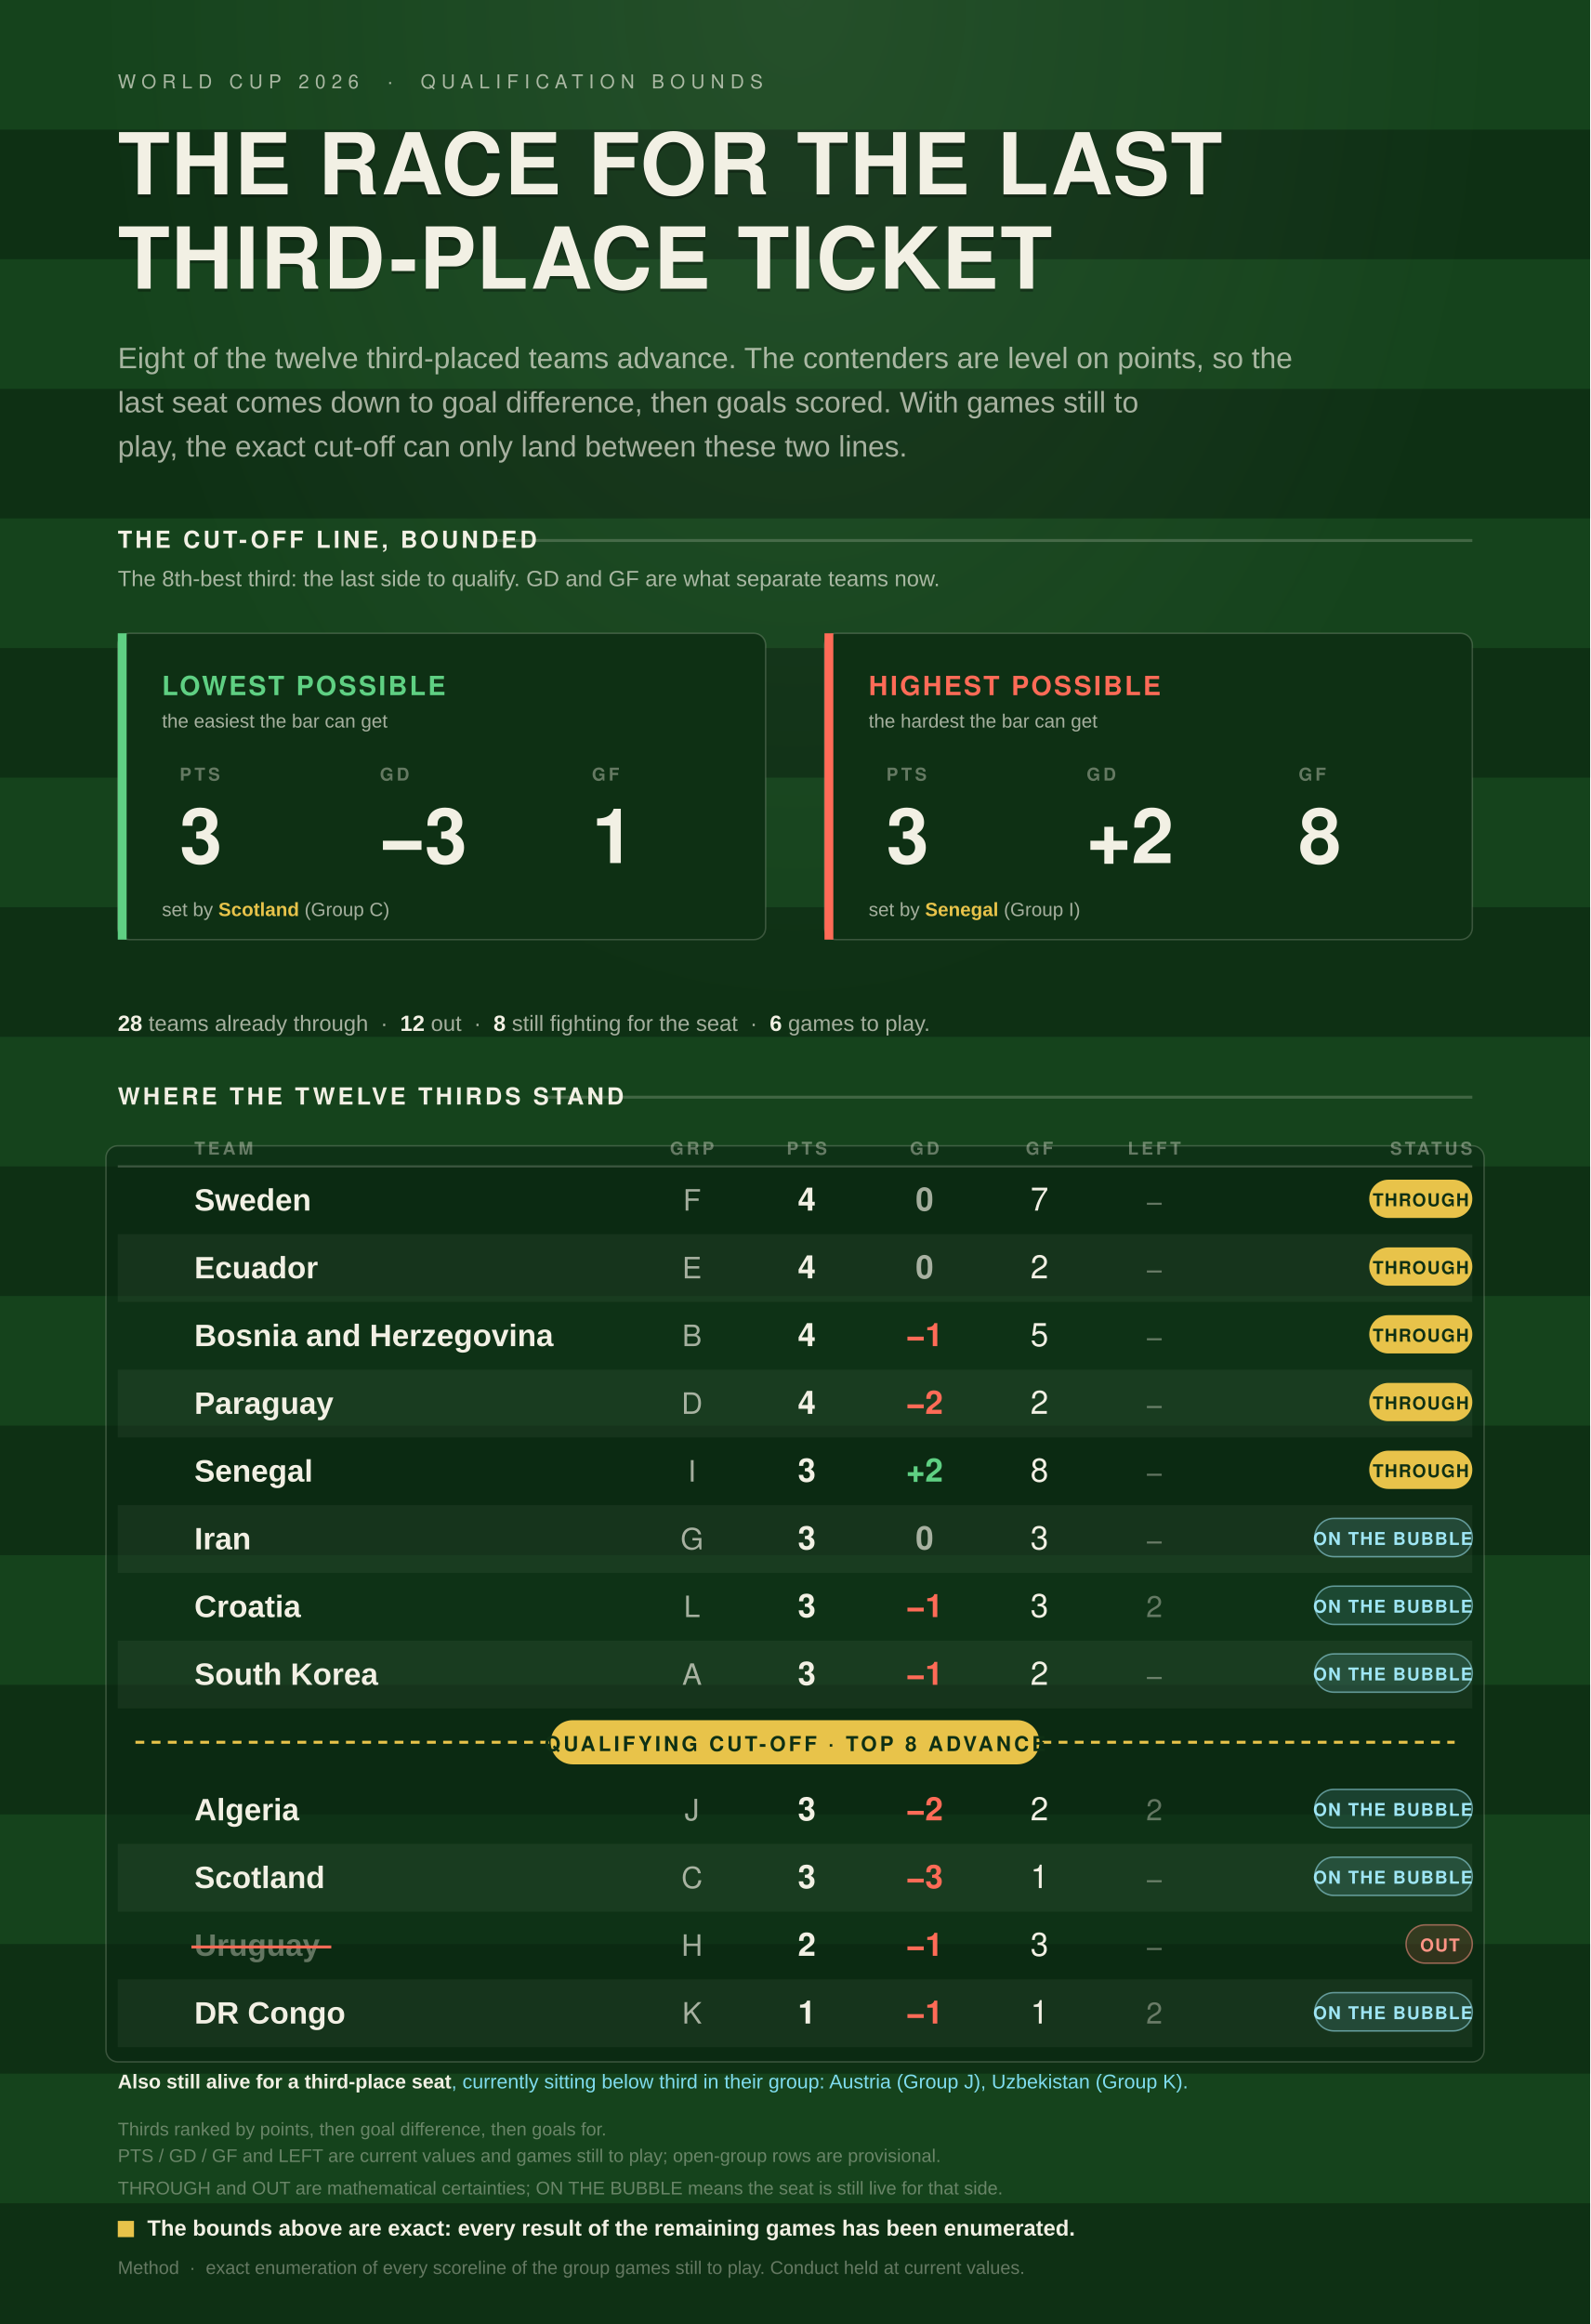
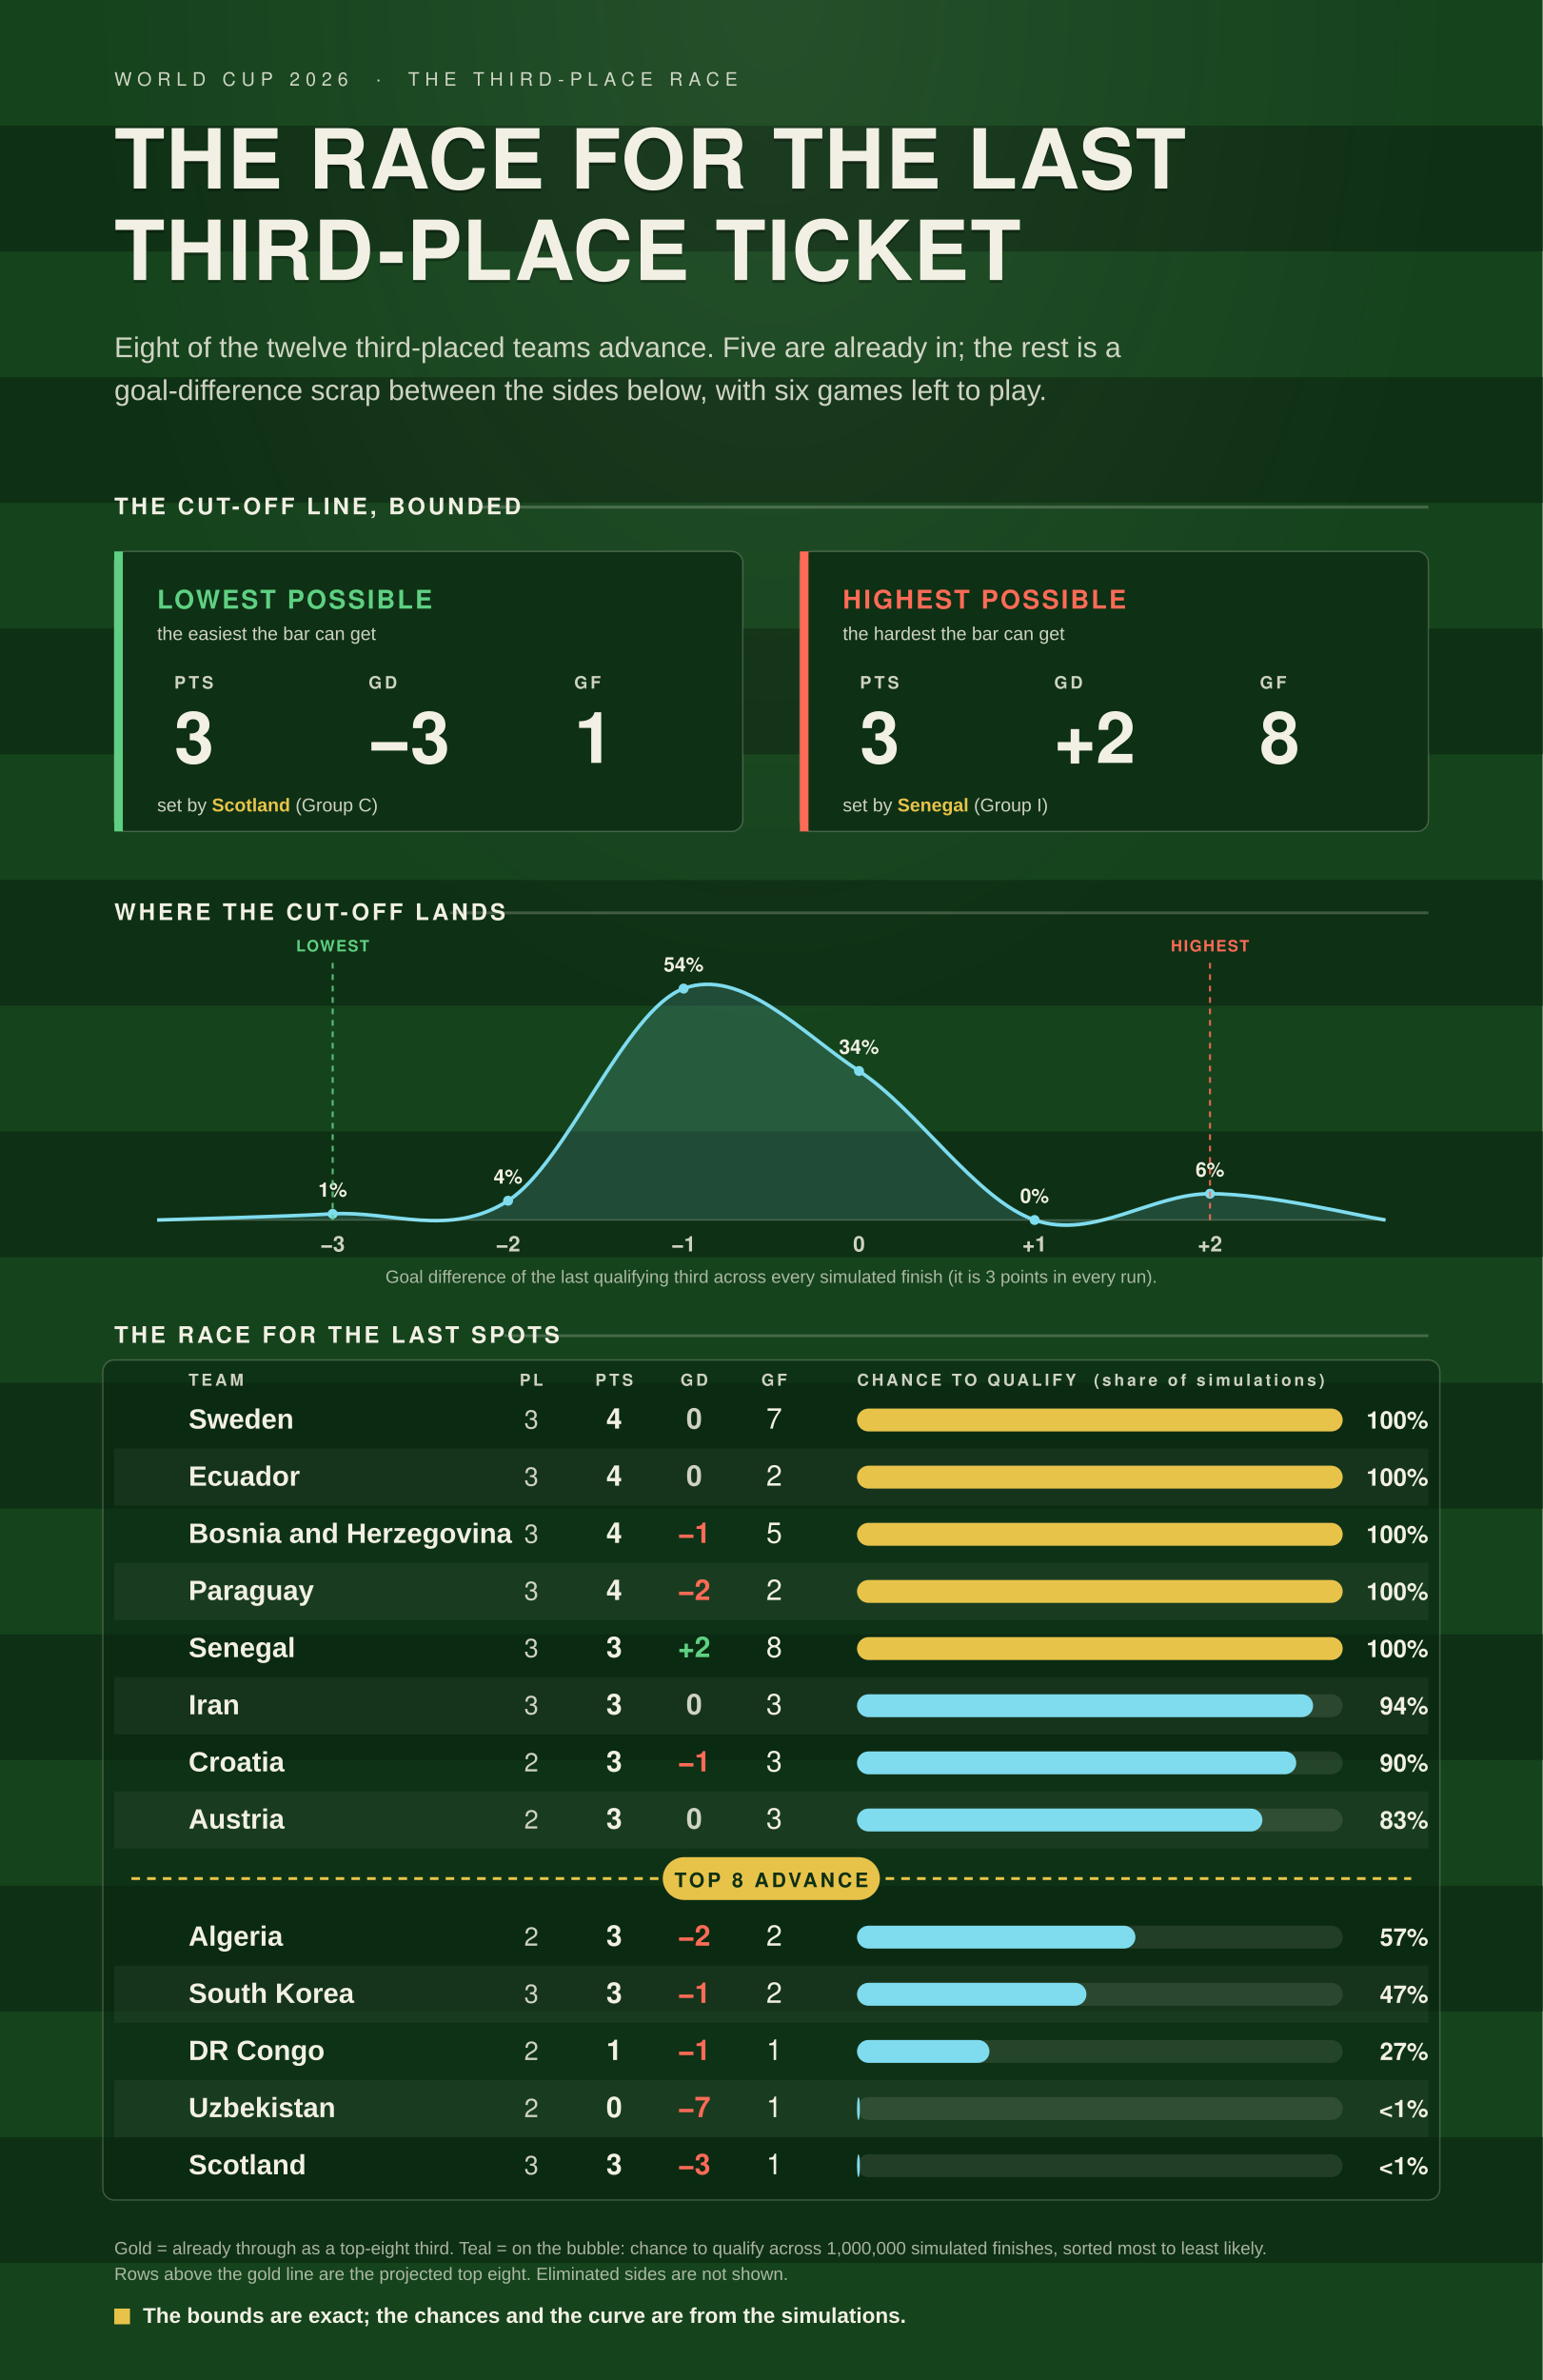
- <svg xmlns="http://www.w3.org/2000/svg" viewBox="0 0 1080 1578">
+ <svg xmlns="http://www.w3.org/2000/svg" viewBox="0 0 1080 1666">
  <defs>
    <style>.disp{font-family:Oswald,"Arial Narrow",Helvetica,Arial,sans-serif;}.body{font-family:Barlow,"Helvetica Neue",Arial,sans-serif;}</style>
    <radialGradient id="glow" cx="50%" cy="0%" r="80%">
      <stop offset="0%" stop-color="#F2F0E4" stop-opacity="0.07" />
      <stop offset="55%" stop-color="#F2F0E4" stop-opacity="0" />
    </radialGradient>
  </defs>
-   <rect x="0" y="0" width="1080" height="1578" fill="#15431C" />
+   <rect x="0" y="0" width="1080" height="1666" fill="#15431C" />
  <rect x="0" y="88" width="1080" height="88" fill="#0E3014" />
  <rect x="0" y="264" width="1080" height="88" fill="#0E3014" />
  <rect x="0" y="440" width="1080" height="88" fill="#0E3014" />
  <rect x="0" y="616" width="1080" height="88" fill="#0E3014" />
  <rect x="0" y="792" width="1080" height="88" fill="#0E3014" />
  <rect x="0" y="968" width="1080" height="88" fill="#0E3014" />
  <rect x="0" y="1144" width="1080" height="88" fill="#0E3014" />
  <rect x="0" y="1320" width="1080" height="88" fill="#0E3014" />
  <rect x="0" y="1496" width="1080" height="88" fill="#0E3014" />
-   <rect x="0" y="0" width="1080" height="1578" fill="url(#glow)" />
-   <text class="disp" x="80" y="60" fill="rgba(242,240,228,0.66)" font-size="13" font-weight="500" letter-spacing="4">WORLD CUP 2026  ·  QUALIFICATION BOUNDS</text>
+   <rect x="0" y="0" width="1080" height="1666" fill="url(#glow)" />
+   <text class="disp" x="80" y="60" fill="rgba(242,240,228,0.84)" font-size="13" font-weight="500" letter-spacing="4">WORLD CUP 2026  ·  THE THIRD-PLACE RACE</text>
  <text class="disp" x="80" y="134" fill="rgba(0,0,0,0.30)" font-size="58" font-weight="700" letter-spacing="1">THE RACE FOR THE LAST</text>
  <text class="disp" x="80" y="132" fill="#F2F0E4" font-size="58" font-weight="700" letter-spacing="1">THE RACE FOR THE LAST</text>
  <text class="disp" x="80" y="198" fill="rgba(0,0,0,0.30)" font-size="58" font-weight="700" letter-spacing="1">THIRD-PLACE TICKET</text>
  <text class="disp" x="80" y="196" fill="#F2F0E4" font-size="58" font-weight="700" letter-spacing="1">THIRD-PLACE TICKET</text>
-   <text class="body" x="80" y="250" fill="rgba(242,240,228,0.66)" font-size="20">Eight of the twelve third-placed teams advance. The contenders are level on points, so the</text>
-   <text class="body" x="80" y="280" fill="rgba(242,240,228,0.66)" font-size="20">last seat comes down to goal difference, then goals scored. With games still to</text>
-   <text class="body" x="80" y="310" fill="rgba(242,240,228,0.66)" font-size="20">play, the exact cut-off can only land between these two lines.</text>
-   <text class="disp" x="80" y="372" fill="#F2F0E4" font-size="16" font-weight="600" letter-spacing="2">THE CUT-OFF LINE, BOUNDED</text>
-   <line x1="334" y1="367" x2="1000" y2="367" stroke="rgba(242,240,228,0.20)" stroke-width="2" />
-   <text class="body" x="80" y="398" fill="rgba(242,240,228,0.66)" font-size="15">The 8th-best third: the last side to qualify. GD and GF are what separate teams now.</text>
-   <rect x="80" y="430" width="440" height="208" rx="8" fill="#0E3014" stroke="rgba(242,240,228,0.20)" stroke-width="1" />
-   <rect x="80" y="430" width="6" height="208" fill="#5FD083" />
-   <text class="disp" x="110" y="472" fill="#5FD083" font-size="18" font-weight="600" letter-spacing="1.5">LOWEST POSSIBLE</text>
-   <text class="body" x="110" y="494" fill="rgba(242,240,228,0.66)" font-size="13">the easiest the bar can get</text>
-   <text class="disp" x="122" y="530" fill="rgba(242,240,228,0.38)" font-size="12" font-weight="600" letter-spacing="2">PTS</text>
-   <text class="disp" x="122" y="586" fill="#F2F0E4" font-size="52" font-weight="700">3</text>
-   <text class="disp" x="258" y="530" fill="rgba(242,240,228,0.38)" font-size="12" font-weight="600" letter-spacing="2">GD</text>
-   <text class="disp" x="258" y="586" fill="#F2F0E4" font-size="52" font-weight="700">−3</text>
-   <text class="disp" x="402" y="530" fill="rgba(242,240,228,0.38)" font-size="12" font-weight="600" letter-spacing="2">GF</text>
-   <text class="disp" x="402" y="586" fill="#F2F0E4" font-size="52" font-weight="700">1</text>
-   <text class="body" x="110" y="622" fill="rgba(242,240,228,0.66)" font-size="13">set by <tspan fill="#E8C34A" font-weight="700">Scotland</tspan> (Group C)</text>
-   <rect x="560" y="430" width="440" height="208" rx="8" fill="#0E3014" stroke="rgba(242,240,228,0.20)" stroke-width="1" />
-   <rect x="560" y="430" width="6" height="208" fill="#FF6B57" />
-   <text class="disp" x="590" y="472" fill="#FF6B57" font-size="18" font-weight="600" letter-spacing="1.5">HIGHEST POSSIBLE</text>
-   <text class="body" x="590" y="494" fill="rgba(242,240,228,0.66)" font-size="13">the hardest the bar can get</text>
-   <text class="disp" x="602" y="530" fill="rgba(242,240,228,0.38)" font-size="12" font-weight="600" letter-spacing="2">PTS</text>
-   <text class="disp" x="602" y="586" fill="#F2F0E4" font-size="52" font-weight="700">3</text>
-   <text class="disp" x="738" y="530" fill="rgba(242,240,228,0.38)" font-size="12" font-weight="600" letter-spacing="2">GD</text>
-   <text class="disp" x="738" y="586" fill="#F2F0E4" font-size="52" font-weight="700">+2</text>
-   <text class="disp" x="882" y="530" fill="rgba(242,240,228,0.38)" font-size="12" font-weight="600" letter-spacing="2">GF</text>
-   <text class="disp" x="882" y="586" fill="#F2F0E4" font-size="52" font-weight="700">8</text>
-   <text class="body" x="590" y="622" fill="rgba(242,240,228,0.66)" font-size="13">set by <tspan fill="#E8C34A" font-weight="700">Senegal</tspan> (Group I)</text>
-   <text class="body" x="80" y="700" fill="rgba(242,240,228,0.66)" font-size="15">
-     <tspan fill="#F2F0E4" font-weight="700">28</tspan> teams already through  ·  <tspan fill="#F2F0E4" font-weight="700">12</tspan> out  ·  <tspan fill="#F2F0E4" font-weight="700">8</tspan> still fighting for the seat  ·  <tspan fill="#F2F0E4" font-weight="700">6</tspan> games to play.</text>
-   <text class="disp" x="80" y="750" fill="#F2F0E4" font-size="16" font-weight="600" letter-spacing="2">WHERE THE TWELVE THIRDS STAND</text>
-   <line x1="372" y1="745" x2="1000" y2="745" stroke="rgba(242,240,228,0.20)" stroke-width="2" />
-   <rect x="72" y="778" width="936" height="622" rx="8" fill="rgba(10,38,18,0.55)" stroke="rgba(242,240,228,0.20)" stroke-width="1" />
-   <text class="disp" x="132" y="784" fill="rgba(242,240,228,0.38)" font-size="12" font-weight="600" letter-spacing="2" text-anchor="start">TEAM</text>
-   <text class="disp" x="470" y="784" fill="rgba(242,240,228,0.38)" font-size="12" font-weight="600" letter-spacing="2" text-anchor="middle">GRP</text>
-   <text class="disp" x="548" y="784" fill="rgba(242,240,228,0.38)" font-size="12" font-weight="600" letter-spacing="2" text-anchor="middle">PTS</text>
-   <text class="disp" x="628" y="784" fill="rgba(242,240,228,0.38)" font-size="12" font-weight="600" letter-spacing="2" text-anchor="middle">GD</text>
-   <text class="disp" x="706" y="784" fill="rgba(242,240,228,0.38)" font-size="12" font-weight="600" letter-spacing="2" text-anchor="middle">GF</text>
-   <text class="disp" x="784" y="784" fill="rgba(242,240,228,0.38)" font-size="12" font-weight="600" letter-spacing="2" text-anchor="middle">LEFT</text>
-   <text class="disp" x="1000" y="784" fill="rgba(242,240,228,0.38)" font-size="12" font-weight="600" letter-spacing="2" text-anchor="end">STATUS</text>
-   <line x1="80" y1="792" x2="1000" y2="792" stroke="rgba(242,240,228,0.20)" stroke-width="1.5" />
-   <text class="body" x="132" y="822.0" fill="#F2F0E4" font-size="21" font-weight="600">Sweden</text>
-   <text class="disp" x="470" y="822.0" fill="rgba(242,240,228,0.66)" font-size="20" text-anchor="middle">F</text>
-   <text class="disp" x="548" y="822.0" fill="#F2F0E4" font-size="22" font-weight="700" text-anchor="middle">4</text>
-   <text class="disp" x="628" y="822.0" fill="rgba(242,240,228,0.66)" font-size="22" font-weight="700" text-anchor="middle">0</text>
-   <text class="disp" x="706" y="822.0" fill="#F2F0E4" font-size="22" text-anchor="middle">7</text>
-   <text class="disp" x="784" y="822.0" fill="rgba(242,240,228,0.38)" font-size="20" text-anchor="middle">−</text>
-   <rect x="930" y="801" width="70" height="26" rx="13" fill="#E8C34A" />
-   <text class="disp" x="965" y="819" fill="#0E3014" font-size="12" font-weight="600" letter-spacing="0.8" text-anchor="middle">THROUGH</text>
-   <rect x="80" y="838" width="920" height="46" fill="rgba(242,240,228,0.05)" />
-   <text class="body" x="132" y="868.0" fill="#F2F0E4" font-size="21" font-weight="600">Ecuador</text>
-   <text class="disp" x="470" y="868.0" fill="rgba(242,240,228,0.66)" font-size="20" text-anchor="middle">E</text>
-   <text class="disp" x="548" y="868.0" fill="#F2F0E4" font-size="22" font-weight="700" text-anchor="middle">4</text>
-   <text class="disp" x="628" y="868.0" fill="rgba(242,240,228,0.66)" font-size="22" font-weight="700" text-anchor="middle">0</text>
-   <text class="disp" x="706" y="868.0" fill="#F2F0E4" font-size="22" text-anchor="middle">2</text>
-   <text class="disp" x="784" y="868.0" fill="rgba(242,240,228,0.38)" font-size="20" text-anchor="middle">−</text>
-   <rect x="930" y="847" width="70" height="26" rx="13" fill="#E8C34A" />
-   <text class="disp" x="965" y="865" fill="#0E3014" font-size="12" font-weight="600" letter-spacing="0.8" text-anchor="middle">THROUGH</text>
-   <text class="body" x="132" y="914.0" fill="#F2F0E4" font-size="21" font-weight="600">Bosnia and Herzegovina</text>
-   <text class="disp" x="470" y="914.0" fill="rgba(242,240,228,0.66)" font-size="20" text-anchor="middle">B</text>
-   <text class="disp" x="548" y="914.0" fill="#F2F0E4" font-size="22" font-weight="700" text-anchor="middle">4</text>
-   <text class="disp" x="628" y="914.0" fill="#FF6B57" font-size="22" font-weight="700" text-anchor="middle">−1</text>
-   <text class="disp" x="706" y="914.0" fill="#F2F0E4" font-size="22" text-anchor="middle">5</text>
-   <text class="disp" x="784" y="914.0" fill="rgba(242,240,228,0.38)" font-size="20" text-anchor="middle">−</text>
-   <rect x="930" y="893" width="70" height="26" rx="13" fill="#E8C34A" />
-   <text class="disp" x="965" y="911" fill="#0E3014" font-size="12" font-weight="600" letter-spacing="0.8" text-anchor="middle">THROUGH</text>
-   <rect x="80" y="930" width="920" height="46" fill="rgba(242,240,228,0.05)" />
-   <text class="body" x="132" y="960.0" fill="#F2F0E4" font-size="21" font-weight="600">Paraguay</text>
-   <text class="disp" x="470" y="960.0" fill="rgba(242,240,228,0.66)" font-size="20" text-anchor="middle">D</text>
-   <text class="disp" x="548" y="960.0" fill="#F2F0E4" font-size="22" font-weight="700" text-anchor="middle">4</text>
-   <text class="disp" x="628" y="960.0" fill="#FF6B57" font-size="22" font-weight="700" text-anchor="middle">−2</text>
-   <text class="disp" x="706" y="960.0" fill="#F2F0E4" font-size="22" text-anchor="middle">2</text>
-   <text class="disp" x="784" y="960.0" fill="rgba(242,240,228,0.38)" font-size="20" text-anchor="middle">−</text>
-   <rect x="930" y="939" width="70" height="26" rx="13" fill="#E8C34A" />
-   <text class="disp" x="965" y="957" fill="#0E3014" font-size="12" font-weight="600" letter-spacing="0.8" text-anchor="middle">THROUGH</text>
-   <text class="body" x="132" y="1006.0" fill="#F2F0E4" font-size="21" font-weight="600">Senegal</text>
-   <text class="disp" x="470" y="1006.0" fill="rgba(242,240,228,0.66)" font-size="20" text-anchor="middle">I</text>
-   <text class="disp" x="548" y="1006.0" fill="#F2F0E4" font-size="22" font-weight="700" text-anchor="middle">3</text>
-   <text class="disp" x="628" y="1006.0" fill="#5FD083" font-size="22" font-weight="700" text-anchor="middle">+2</text>
-   <text class="disp" x="706" y="1006.0" fill="#F2F0E4" font-size="22" text-anchor="middle">8</text>
-   <text class="disp" x="784" y="1006.0" fill="rgba(242,240,228,0.38)" font-size="20" text-anchor="middle">−</text>
-   <rect x="930" y="985" width="70" height="26" rx="13" fill="#E8C34A" />
-   <text class="disp" x="965" y="1003" fill="#0E3014" font-size="12" font-weight="600" letter-spacing="0.8" text-anchor="middle">THROUGH</text>
-   <rect x="80" y="1022" width="920" height="46" fill="rgba(242,240,228,0.05)" />
-   <text class="body" x="132" y="1052.0" fill="#F2F0E4" font-size="21" font-weight="600">Iran</text>
-   <text class="disp" x="470" y="1052.0" fill="rgba(242,240,228,0.66)" font-size="20" text-anchor="middle">G</text>
-   <text class="disp" x="548" y="1052.0" fill="#F2F0E4" font-size="22" font-weight="700" text-anchor="middle">3</text>
-   <text class="disp" x="628" y="1052.0" fill="rgba(242,240,228,0.66)" font-size="22" font-weight="700" text-anchor="middle">0</text>
-   <text class="disp" x="706" y="1052.0" fill="#F2F0E4" font-size="22" text-anchor="middle">3</text>
-   <text class="disp" x="784" y="1052.0" fill="rgba(242,240,228,0.38)" font-size="20" text-anchor="middle">−</text>
-   <rect x="893" y="1031" width="107" height="26" rx="13" fill="rgba(127,220,239,0.13)" stroke="#9FE6F5" stroke-opacity="0.55" stroke-width="1" />
-   <text class="disp" x="946" y="1049" fill="#9FE6F5" font-size="12" font-weight="600" letter-spacing="0.8" text-anchor="middle">ON THE BUBBLE</text>
-   <text class="body" x="132" y="1098.0" fill="#F2F0E4" font-size="21" font-weight="600">Croatia</text>
-   <text class="disp" x="470" y="1098.0" fill="rgba(242,240,228,0.66)" font-size="20" text-anchor="middle">L</text>
-   <text class="disp" x="548" y="1098.0" fill="#F2F0E4" font-size="22" font-weight="700" text-anchor="middle">3</text>
-   <text class="disp" x="628" y="1098.0" fill="#FF6B57" font-size="22" font-weight="700" text-anchor="middle">−1</text>
-   <text class="disp" x="706" y="1098.0" fill="#F2F0E4" font-size="22" text-anchor="middle">3</text>
-   <text class="disp" x="784" y="1098.0" fill="rgba(242,240,228,0.38)" font-size="20" text-anchor="middle">2</text>
-   <rect x="893" y="1077" width="107" height="26" rx="13" fill="rgba(127,220,239,0.13)" stroke="#9FE6F5" stroke-opacity="0.55" stroke-width="1" />
-   <text class="disp" x="946" y="1095" fill="#9FE6F5" font-size="12" font-weight="600" letter-spacing="0.8" text-anchor="middle">ON THE BUBBLE</text>
-   <rect x="80" y="1114" width="920" height="46" fill="rgba(242,240,228,0.05)" />
-   <text class="body" x="132" y="1144.0" fill="#F2F0E4" font-size="21" font-weight="600">South Korea</text>
-   <text class="disp" x="470" y="1144.0" fill="rgba(242,240,228,0.66)" font-size="20" text-anchor="middle">A</text>
-   <text class="disp" x="548" y="1144.0" fill="#F2F0E4" font-size="22" font-weight="700" text-anchor="middle">3</text>
-   <text class="disp" x="628" y="1144.0" fill="#FF6B57" font-size="22" font-weight="700" text-anchor="middle">−1</text>
-   <text class="disp" x="706" y="1144.0" fill="#F2F0E4" font-size="22" text-anchor="middle">2</text>
-   <text class="disp" x="784" y="1144.0" fill="rgba(242,240,228,0.38)" font-size="20" text-anchor="middle">−</text>
-   <rect x="893" y="1123" width="107" height="26" rx="13" fill="rgba(127,220,239,0.13)" stroke="#9FE6F5" stroke-opacity="0.55" stroke-width="1" />
-   <text class="disp" x="946" y="1141" fill="#9FE6F5" font-size="12" font-weight="600" letter-spacing="0.8" text-anchor="middle">ON THE BUBBLE</text>
-   <text class="body" x="132" y="1236.0" fill="#F2F0E4" font-size="21" font-weight="600">Algeria</text>
-   <text class="disp" x="470" y="1236.0" fill="rgba(242,240,228,0.66)" font-size="20" text-anchor="middle">J</text>
-   <text class="disp" x="548" y="1236.0" fill="#F2F0E4" font-size="22" font-weight="700" text-anchor="middle">3</text>
-   <text class="disp" x="628" y="1236.0" fill="#FF6B57" font-size="22" font-weight="700" text-anchor="middle">−2</text>
-   <text class="disp" x="706" y="1236.0" fill="#F2F0E4" font-size="22" text-anchor="middle">2</text>
-   <text class="disp" x="784" y="1236.0" fill="rgba(242,240,228,0.38)" font-size="20" text-anchor="middle">2</text>
-   <rect x="893" y="1215" width="107" height="26" rx="13" fill="rgba(127,220,239,0.13)" stroke="#9FE6F5" stroke-opacity="0.55" stroke-width="1" />
-   <text class="disp" x="946" y="1233" fill="#9FE6F5" font-size="12" font-weight="600" letter-spacing="0.8" text-anchor="middle">ON THE BUBBLE</text>
-   <rect x="80" y="1252" width="920" height="46" fill="rgba(242,240,228,0.05)" />
-   <text class="body" x="132" y="1282.0" fill="#F2F0E4" font-size="21" font-weight="600">Scotland</text>
-   <text class="disp" x="470" y="1282.0" fill="rgba(242,240,228,0.66)" font-size="20" text-anchor="middle">C</text>
-   <text class="disp" x="548" y="1282.0" fill="#F2F0E4" font-size="22" font-weight="700" text-anchor="middle">3</text>
-   <text class="disp" x="628" y="1282.0" fill="#FF6B57" font-size="22" font-weight="700" text-anchor="middle">−3</text>
-   <text class="disp" x="706" y="1282.0" fill="#F2F0E4" font-size="22" text-anchor="middle">1</text>
-   <text class="disp" x="784" y="1282.0" fill="rgba(242,240,228,0.38)" font-size="20" text-anchor="middle">−</text>
-   <rect x="893" y="1261" width="107" height="26" rx="13" fill="rgba(127,220,239,0.13)" stroke="#9FE6F5" stroke-opacity="0.55" stroke-width="1" />
-   <text class="disp" x="946" y="1279" fill="#9FE6F5" font-size="12" font-weight="600" letter-spacing="0.8" text-anchor="middle">ON THE BUBBLE</text>
-   <text class="body" x="132" y="1328.0" fill="rgba(242,240,228,0.38)" font-size="21" font-weight="600">Uruguay</text>
-   <line x1="130" y1="1322.0" x2="225" y2="1322.0" stroke="#FF6B57" stroke-width="2" />
-   <text class="disp" x="470" y="1328.0" fill="rgba(242,240,228,0.66)" font-size="20" text-anchor="middle">H</text>
-   <text class="disp" x="548" y="1328.0" fill="#F2F0E4" font-size="22" font-weight="700" text-anchor="middle">2</text>
-   <text class="disp" x="628" y="1328.0" fill="#FF6B57" font-size="22" font-weight="700" text-anchor="middle">−1</text>
-   <text class="disp" x="706" y="1328.0" fill="#F2F0E4" font-size="22" text-anchor="middle">3</text>
-   <text class="disp" x="784" y="1328.0" fill="rgba(242,240,228,0.38)" font-size="20" text-anchor="middle">−</text>
-   <rect x="955" y="1307" width="45" height="26" rx="13" fill="rgba(255,107,87,0.16)" stroke="#FF9485" stroke-opacity="0.55" stroke-width="1" />
-   <text class="disp" x="978" y="1325" fill="#FF9485" font-size="12" font-weight="600" letter-spacing="0.8" text-anchor="middle">OUT</text>
-   <rect x="80" y="1344" width="920" height="46" fill="rgba(242,240,228,0.05)" />
-   <text class="body" x="132" y="1374.0" fill="#F2F0E4" font-size="21" font-weight="600">DR Congo</text>
-   <text class="disp" x="470" y="1374.0" fill="rgba(242,240,228,0.66)" font-size="20" text-anchor="middle">K</text>
-   <text class="disp" x="548" y="1374.0" fill="#F2F0E4" font-size="22" font-weight="700" text-anchor="middle">1</text>
-   <text class="disp" x="628" y="1374.0" fill="#FF6B57" font-size="22" font-weight="700" text-anchor="middle">−1</text>
-   <text class="disp" x="706" y="1374.0" fill="#F2F0E4" font-size="22" text-anchor="middle">1</text>
-   <text class="disp" x="784" y="1374.0" fill="rgba(242,240,228,0.38)" font-size="20" text-anchor="middle">2</text>
-   <rect x="893" y="1353" width="107" height="26" rx="13" fill="rgba(127,220,239,0.13)" stroke="#9FE6F5" stroke-opacity="0.55" stroke-width="1" />
-   <text class="disp" x="946" y="1371" fill="#9FE6F5" font-size="12" font-weight="600" letter-spacing="0.8" text-anchor="middle">ON THE BUBBLE</text>
-   <line x1="92" y1="1183.0" x2="988" y2="1183.0" stroke="#E8C34A" stroke-width="2" stroke-dasharray="6 5" />
-   <rect x="374" y="1168" width="332" height="30" rx="15" fill="#E8C34A" />
-   <text class="disp" x="540" y="1189" fill="#0E3014" font-size="14" font-weight="600" letter-spacing="2" text-anchor="middle">QUALIFYING CUT-OFF · TOP 8 ADVANCE</text>
-   <text class="body" x="80" y="1418" fill="#7FDCEF" font-size="13.5">
-     <tspan fill="#F2F0E4" font-weight="700">Also still alive for a third-place seat</tspan>, currently sitting below third in their group: Austria (Group J), Uzbekistan (Group K).</text>
-   <text class="body" x="80" y="1450" fill="rgba(242,240,228,0.38)" font-size="12.5">Thirds ranked by points, then goal difference, then goals for.</text>
-   <text class="body" x="80" y="1468" fill="rgba(242,240,228,0.38)" font-size="12.5">PTS / GD / GF and LEFT are current values and games still to play; open-group rows are provisional.</text>
-   <text class="body" x="80" y="1490" fill="rgba(242,240,228,0.38)" font-size="12.5">THROUGH and OUT are mathematical certainties; ON THE BUBBLE means the seat is still live for that side.</text>
-   <rect x="80" y="1508" width="11" height="11" fill="#E8C34A" />
-   <text class="body" x="100" y="1518" fill="#F2F0E4" font-size="15" font-weight="700">The bounds above are exact: every result of the remaining games has been enumerated.</text>
-   <text class="body" x="80" y="1544" fill="rgba(242,240,228,0.38)" font-size="12.5">Method  ·  exact enumeration of every scoreline of the group games still to play. Conduct held at current values.</text>
+   <text class="body" x="80" y="250" fill="rgba(242,240,228,0.84)" font-size="20">Eight of the twelve third-placed teams advance. Five are already in; the rest is a</text>
+   <text class="body" x="80" y="280" fill="rgba(242,240,228,0.84)" font-size="20">goal-difference scrap between the sides below, with six games left to play.</text>
+   <text class="disp" x="80" y="360" fill="#F2F0E4" font-size="16" font-weight="600" letter-spacing="2">THE CUT-OFF LINE, BOUNDED</text>
+   <line x1="334" y1="355" x2="1000" y2="355" stroke="rgba(242,240,228,0.22)" stroke-width="2" />
+   <rect x="80" y="386" width="440" height="196" rx="8" fill="#0E3014" stroke="rgba(242,240,228,0.22)" stroke-width="1" />
+   <rect x="80" y="386" width="6" height="196" fill="#5FD083" />
+   <text class="disp" x="110" y="426" fill="#5FD083" font-size="18" font-weight="600" letter-spacing="1.5">LOWEST POSSIBLE</text>
+   <text class="body" x="110" y="448" fill="rgba(242,240,228,0.84)" font-size="13">the easiest the bar can get</text>
+   <text class="disp" x="122" y="482" fill="rgba(242,240,228,0.84)" font-size="12" font-weight="600" letter-spacing="2">PTS</text>
+   <text class="disp" x="122" y="534" fill="#F2F0E4" font-size="50" font-weight="700">3</text>
+   <text class="disp" x="258" y="482" fill="rgba(242,240,228,0.84)" font-size="12" font-weight="600" letter-spacing="2">GD</text>
+   <text class="disp" x="258" y="534" fill="#F2F0E4" font-size="50" font-weight="700">−3</text>
+   <text class="disp" x="402" y="482" fill="rgba(242,240,228,0.84)" font-size="12" font-weight="600" letter-spacing="2">GF</text>
+   <text class="disp" x="402" y="534" fill="#F2F0E4" font-size="50" font-weight="700">1</text>
+   <text class="body" x="110" y="568" fill="rgba(242,240,228,0.84)" font-size="13">set by <tspan fill="#E8C34A" font-weight="700">Scotland</tspan> (Group C)</text>
+   <rect x="560" y="386" width="440" height="196" rx="8" fill="#0E3014" stroke="rgba(242,240,228,0.22)" stroke-width="1" />
+   <rect x="560" y="386" width="6" height="196" fill="#FF6B57" />
+   <text class="disp" x="590" y="426" fill="#FF6B57" font-size="18" font-weight="600" letter-spacing="1.5">HIGHEST POSSIBLE</text>
+   <text class="body" x="590" y="448" fill="rgba(242,240,228,0.84)" font-size="13">the hardest the bar can get</text>
+   <text class="disp" x="602" y="482" fill="rgba(242,240,228,0.84)" font-size="12" font-weight="600" letter-spacing="2">PTS</text>
+   <text class="disp" x="602" y="534" fill="#F2F0E4" font-size="50" font-weight="700">3</text>
+   <text class="disp" x="738" y="482" fill="rgba(242,240,228,0.84)" font-size="12" font-weight="600" letter-spacing="2">GD</text>
+   <text class="disp" x="738" y="534" fill="#F2F0E4" font-size="50" font-weight="700">+2</text>
+   <text class="disp" x="882" y="482" fill="rgba(242,240,228,0.84)" font-size="12" font-weight="600" letter-spacing="2">GF</text>
+   <text class="disp" x="882" y="534" fill="#F2F0E4" font-size="50" font-weight="700">8</text>
+   <text class="body" x="590" y="568" fill="rgba(242,240,228,0.84)" font-size="13">set by <tspan fill="#E8C34A" font-weight="700">Senegal</tspan> (Group I)</text>
+   <text class="disp" x="80" y="644" fill="#F2F0E4" font-size="16" font-weight="600" letter-spacing="2">WHERE THE CUT-OFF LANDS</text>
+   <line x1="315" y1="639" x2="1000" y2="639" stroke="rgba(242,240,228,0.22)" stroke-width="2" />
+   <path d="M 110.0 854 L 110.0 854.0 C 130.5 853.3 191.9 851.9 232.9 849.7 C 273.8 847.4 314.8 866.8 355.7 840.5 C 396.7 814.2 437.6 707.1 478.6 692.0 C 519.5 676.9 560.5 722.7 601.4 749.7 C 642.4 776.7 683.3 839.7 724.3 854.0 C 765.2 868.3 806.2 835.6 847.1 835.6 C 888.1 835.6 949.5 850.9 970.0 854.0 L 970.0 854 Z" fill="#7FDCEF" fill-opacity="0.16" />
+   <path d="M 110.0 854.0 C 130.5 853.3 191.9 851.9 232.9 849.7 C 273.8 847.4 314.8 866.8 355.7 840.5 C 396.7 814.2 437.6 707.1 478.6 692.0 C 519.5 676.9 560.5 722.7 601.4 749.7 C 642.4 776.7 683.3 839.7 724.3 854.0 C 765.2 868.3 806.2 835.6 847.1 835.6 C 888.1 835.6 949.5 850.9 970.0 854.0" fill="none" stroke="#7FDCEF" stroke-width="2.5" />
+   <line x1="110" y1="854" x2="970" y2="854" stroke="rgba(242,240,228,0.22)" stroke-width="1" />
+   <circle cx="232.9" cy="849.7" r="3.5" fill="#7FDCEF" />
+   <text class="disp" x="232.9" y="837.7" fill="#F2F0E4" font-size="14" font-weight="700" text-anchor="middle">1%</text>
+   <text class="disp" x="232.9" y="876.0" fill="rgba(242,240,228,0.84)" font-size="15" font-weight="600" text-anchor="middle">−3</text>
+   <circle cx="355.7" cy="840.5" r="3.5" fill="#7FDCEF" />
+   <text class="disp" x="355.7" y="828.5" fill="#F2F0E4" font-size="14" font-weight="700" text-anchor="middle">4%</text>
+   <text class="disp" x="355.7" y="876.0" fill="rgba(242,240,228,0.84)" font-size="15" font-weight="600" text-anchor="middle">−2</text>
+   <circle cx="478.6" cy="692.0" r="3.5" fill="#7FDCEF" />
+   <text class="disp" x="478.6" y="680.0" fill="#F2F0E4" font-size="14" font-weight="700" text-anchor="middle">54%</text>
+   <text class="disp" x="478.6" y="876.0" fill="rgba(242,240,228,0.84)" font-size="15" font-weight="600" text-anchor="middle">−1</text>
+   <circle cx="601.4" cy="749.7" r="3.5" fill="#7FDCEF" />
+   <text class="disp" x="601.4" y="737.7" fill="#F2F0E4" font-size="14" font-weight="700" text-anchor="middle">34%</text>
+   <text class="disp" x="601.4" y="876.0" fill="rgba(242,240,228,0.84)" font-size="15" font-weight="600" text-anchor="middle">0</text>
+   <circle cx="724.3" cy="854.0" r="3.5" fill="#7FDCEF" />
+   <text class="disp" x="724.3" y="842.0" fill="#F2F0E4" font-size="14" font-weight="700" text-anchor="middle">0%</text>
+   <text class="disp" x="724.3" y="876.0" fill="rgba(242,240,228,0.84)" font-size="15" font-weight="600" text-anchor="middle">+1</text>
+   <circle cx="847.1" cy="835.6" r="3.5" fill="#7FDCEF" />
+   <text class="disp" x="847.1" y="823.6" fill="#F2F0E4" font-size="14" font-weight="700" text-anchor="middle">6%</text>
+   <text class="disp" x="847.1" y="876.0" fill="rgba(242,240,228,0.84)" font-size="15" font-weight="600" text-anchor="middle">+2</text>
+   <text class="body" x="540" y="898" fill="rgba(242,240,228,0.68)" font-size="12.5" text-anchor="middle">Goal difference of the last qualifying third across every simulated finish (it is 3 points in every run).</text>
+   <line x1="232.9" y1="854" x2="232.9" y2="674" stroke="#5FD083" stroke-width="1.5" stroke-dasharray="4 4" opacity="0.85" />
+   <text class="disp" x="232.9" y="666" fill="#5FD083" font-size="11" font-weight="600" letter-spacing="1" text-anchor="middle">LOWEST</text>
+   <line x1="847.1" y1="854" x2="847.1" y2="674" stroke="#FF6B57" stroke-width="1.5" stroke-dasharray="4 4" opacity="0.85" />
+   <text class="disp" x="847.1" y="666" fill="#FF6B57" font-size="11" font-weight="600" letter-spacing="1" text-anchor="middle">HIGHEST</text>
+   <text class="disp" x="80" y="940" fill="#F2F0E4" font-size="16" font-weight="600" letter-spacing="2">THE RACE FOR THE LAST SPOTS</text>
+   <line x1="353" y1="935" x2="1000" y2="935" stroke="rgba(242,240,228,0.22)" stroke-width="2" />
+   <rect x="72" y="952" width="936" height="588" rx="8" fill="rgba(10,38,18,0.55)" stroke="rgba(242,240,228,0.22)" stroke-width="1" />
+   <text class="disp" x="132" y="970" fill="rgba(242,240,228,0.84)" font-size="11.5" font-weight="600" letter-spacing="2" text-anchor="start">TEAM</text>
+   <text class="disp" x="372" y="970" fill="rgba(242,240,228,0.84)" font-size="11.5" font-weight="600" letter-spacing="2" text-anchor="middle">PL</text>
+   <text class="disp" x="430" y="970" fill="rgba(242,240,228,0.84)" font-size="11.5" font-weight="600" letter-spacing="2" text-anchor="middle">PTS</text>
+   <text class="disp" x="486" y="970" fill="rgba(242,240,228,0.84)" font-size="11.5" font-weight="600" letter-spacing="2" text-anchor="middle">GD</text>
+   <text class="disp" x="542" y="970" fill="rgba(242,240,228,0.84)" font-size="11.5" font-weight="600" letter-spacing="2" text-anchor="middle">GF</text>
+   <text class="disp" x="600" y="970" fill="rgba(242,240,228,0.84)" font-size="11.5" font-weight="600" letter-spacing="2">CHANCE TO QUALIFY  (share of simulations)</text>
+   <text class="body" x="132" y="1000.0" fill="#F2F0E4" font-size="19.5" font-weight="600">Sweden</text>
+   <text class="disp" x="372" y="1000.0" fill="rgba(242,240,228,0.84)" font-size="18" text-anchor="middle">3</text>
+   <text class="disp" x="430" y="1000.0" fill="#F2F0E4" font-size="20" font-weight="700" text-anchor="middle">4</text>
+   <text class="disp" x="486" y="1000.0" fill="rgba(242,240,228,0.84)" font-size="20" font-weight="700" text-anchor="middle">0</text>
+   <text class="disp" x="542" y="1000.0" fill="#F2F0E4" font-size="20" text-anchor="middle">7</text>
+   <rect x="600" y="986" width="340" height="16" rx="8" fill="rgba(242,240,228,0.10)" />
+   <rect x="600" y="986" width="340.0" height="16" rx="8" fill="#E8C34A" />
+   <text class="disp" x="1000" y="1000.0" fill="#F2F0E4" font-size="17" font-weight="700" text-anchor="end">100%</text>
+   <rect x="80" y="1014" width="920" height="40" fill="rgba(242,240,228,0.05)" />
+   <text class="body" x="132" y="1040.0" fill="#F2F0E4" font-size="19.5" font-weight="600">Ecuador</text>
+   <text class="disp" x="372" y="1040.0" fill="rgba(242,240,228,0.84)" font-size="18" text-anchor="middle">3</text>
+   <text class="disp" x="430" y="1040.0" fill="#F2F0E4" font-size="20" font-weight="700" text-anchor="middle">4</text>
+   <text class="disp" x="486" y="1040.0" fill="rgba(242,240,228,0.84)" font-size="20" font-weight="700" text-anchor="middle">0</text>
+   <text class="disp" x="542" y="1040.0" fill="#F2F0E4" font-size="20" text-anchor="middle">2</text>
+   <rect x="600" y="1026" width="340" height="16" rx="8" fill="rgba(242,240,228,0.10)" />
+   <rect x="600" y="1026" width="340.0" height="16" rx="8" fill="#E8C34A" />
+   <text class="disp" x="1000" y="1040.0" fill="#F2F0E4" font-size="17" font-weight="700" text-anchor="end">100%</text>
+   <text class="body" x="132" y="1080.0" fill="#F2F0E4" font-size="19.5" font-weight="600">Bosnia and Herzegovina</text>
+   <text class="disp" x="372" y="1080.0" fill="rgba(242,240,228,0.84)" font-size="18" text-anchor="middle">3</text>
+   <text class="disp" x="430" y="1080.0" fill="#F2F0E4" font-size="20" font-weight="700" text-anchor="middle">4</text>
+   <text class="disp" x="486" y="1080.0" fill="#FF6B57" font-size="20" font-weight="700" text-anchor="middle">−1</text>
+   <text class="disp" x="542" y="1080.0" fill="#F2F0E4" font-size="20" text-anchor="middle">5</text>
+   <rect x="600" y="1066" width="340" height="16" rx="8" fill="rgba(242,240,228,0.10)" />
+   <rect x="600" y="1066" width="340.0" height="16" rx="8" fill="#E8C34A" />
+   <text class="disp" x="1000" y="1080.0" fill="#F2F0E4" font-size="17" font-weight="700" text-anchor="end">100%</text>
+   <rect x="80" y="1094" width="920" height="40" fill="rgba(242,240,228,0.05)" />
+   <text class="body" x="132" y="1120.0" fill="#F2F0E4" font-size="19.5" font-weight="600">Paraguay</text>
+   <text class="disp" x="372" y="1120.0" fill="rgba(242,240,228,0.84)" font-size="18" text-anchor="middle">3</text>
+   <text class="disp" x="430" y="1120.0" fill="#F2F0E4" font-size="20" font-weight="700" text-anchor="middle">4</text>
+   <text class="disp" x="486" y="1120.0" fill="#FF6B57" font-size="20" font-weight="700" text-anchor="middle">−2</text>
+   <text class="disp" x="542" y="1120.0" fill="#F2F0E4" font-size="20" text-anchor="middle">2</text>
+   <rect x="600" y="1106" width="340" height="16" rx="8" fill="rgba(242,240,228,0.10)" />
+   <rect x="600" y="1106" width="340.0" height="16" rx="8" fill="#E8C34A" />
+   <text class="disp" x="1000" y="1120.0" fill="#F2F0E4" font-size="17" font-weight="700" text-anchor="end">100%</text>
+   <text class="body" x="132" y="1160.0" fill="#F2F0E4" font-size="19.5" font-weight="600">Senegal</text>
+   <text class="disp" x="372" y="1160.0" fill="rgba(242,240,228,0.84)" font-size="18" text-anchor="middle">3</text>
+   <text class="disp" x="430" y="1160.0" fill="#F2F0E4" font-size="20" font-weight="700" text-anchor="middle">3</text>
+   <text class="disp" x="486" y="1160.0" fill="#5FD083" font-size="20" font-weight="700" text-anchor="middle">+2</text>
+   <text class="disp" x="542" y="1160.0" fill="#F2F0E4" font-size="20" text-anchor="middle">8</text>
+   <rect x="600" y="1146" width="340" height="16" rx="8" fill="rgba(242,240,228,0.10)" />
+   <rect x="600" y="1146" width="340.0" height="16" rx="8" fill="#E8C34A" />
+   <text class="disp" x="1000" y="1160.0" fill="#F2F0E4" font-size="17" font-weight="700" text-anchor="end">100%</text>
+   <rect x="80" y="1174" width="920" height="40" fill="rgba(242,240,228,0.05)" />
+   <text class="body" x="132" y="1200.0" fill="#F2F0E4" font-size="19.5" font-weight="600">Iran</text>
+   <text class="disp" x="372" y="1200.0" fill="rgba(242,240,228,0.84)" font-size="18" text-anchor="middle">3</text>
+   <text class="disp" x="430" y="1200.0" fill="#F2F0E4" font-size="20" font-weight="700" text-anchor="middle">3</text>
+   <text class="disp" x="486" y="1200.0" fill="rgba(242,240,228,0.84)" font-size="20" font-weight="700" text-anchor="middle">0</text>
+   <text class="disp" x="542" y="1200.0" fill="#F2F0E4" font-size="20" text-anchor="middle">3</text>
+   <rect x="600" y="1186" width="340" height="16" rx="8" fill="rgba(242,240,228,0.10)" />
+   <rect x="600" y="1186" width="319.3" height="16" rx="8" fill="#7FDCEF" />
+   <text class="disp" x="1000" y="1200.0" fill="#F2F0E4" font-size="17" font-weight="700" text-anchor="end">94%</text>
+   <text class="body" x="132" y="1240.0" fill="#F2F0E4" font-size="19.5" font-weight="600">Croatia</text>
+   <text class="disp" x="372" y="1240.0" fill="rgba(242,240,228,0.84)" font-size="18" text-anchor="middle">2</text>
+   <text class="disp" x="430" y="1240.0" fill="#F2F0E4" font-size="20" font-weight="700" text-anchor="middle">3</text>
+   <text class="disp" x="486" y="1240.0" fill="#FF6B57" font-size="20" font-weight="700" text-anchor="middle">−1</text>
+   <text class="disp" x="542" y="1240.0" fill="#F2F0E4" font-size="20" text-anchor="middle">3</text>
+   <rect x="600" y="1226" width="340" height="16" rx="8" fill="rgba(242,240,228,0.10)" />
+   <rect x="600" y="1226" width="307.5" height="16" rx="8" fill="#7FDCEF" />
+   <text class="disp" x="1000" y="1240.0" fill="#F2F0E4" font-size="17" font-weight="700" text-anchor="end">90%</text>
+   <rect x="80" y="1254" width="920" height="40" fill="rgba(242,240,228,0.05)" />
+   <text class="body" x="132" y="1280.0" fill="#F2F0E4" font-size="19.5" font-weight="600">Austria</text>
+   <text class="disp" x="372" y="1280.0" fill="rgba(242,240,228,0.84)" font-size="18" text-anchor="middle">2</text>
+   <text class="disp" x="430" y="1280.0" fill="#F2F0E4" font-size="20" font-weight="700" text-anchor="middle">3</text>
+   <text class="disp" x="486" y="1280.0" fill="rgba(242,240,228,0.84)" font-size="20" font-weight="700" text-anchor="middle">0</text>
+   <text class="disp" x="542" y="1280.0" fill="#F2F0E4" font-size="20" text-anchor="middle">3</text>
+   <rect x="600" y="1266" width="340" height="16" rx="8" fill="rgba(242,240,228,0.10)" />
+   <rect x="600" y="1266" width="283.8" height="16" rx="8" fill="#7FDCEF" />
+   <text class="disp" x="1000" y="1280.0" fill="#F2F0E4" font-size="17" font-weight="700" text-anchor="end">83%</text>
+   <text class="body" x="132" y="1362.0" fill="#F2F0E4" font-size="19.5" font-weight="600">Algeria</text>
+   <text class="disp" x="372" y="1362.0" fill="rgba(242,240,228,0.84)" font-size="18" text-anchor="middle">2</text>
+   <text class="disp" x="430" y="1362.0" fill="#F2F0E4" font-size="20" font-weight="700" text-anchor="middle">3</text>
+   <text class="disp" x="486" y="1362.0" fill="#FF6B57" font-size="20" font-weight="700" text-anchor="middle">−2</text>
+   <text class="disp" x="542" y="1362.0" fill="#F2F0E4" font-size="20" text-anchor="middle">2</text>
+   <rect x="600" y="1348" width="340" height="16" rx="8" fill="rgba(242,240,228,0.10)" />
+   <rect x="600" y="1348" width="194.9" height="16" rx="8" fill="#7FDCEF" />
+   <text class="disp" x="1000" y="1362.0" fill="#F2F0E4" font-size="17" font-weight="700" text-anchor="end">57%</text>
+   <rect x="80" y="1376" width="920" height="40" fill="rgba(242,240,228,0.05)" />
+   <text class="body" x="132" y="1402.0" fill="#F2F0E4" font-size="19.5" font-weight="600">South Korea</text>
+   <text class="disp" x="372" y="1402.0" fill="rgba(242,240,228,0.84)" font-size="18" text-anchor="middle">3</text>
+   <text class="disp" x="430" y="1402.0" fill="#F2F0E4" font-size="20" font-weight="700" text-anchor="middle">3</text>
+   <text class="disp" x="486" y="1402.0" fill="#FF6B57" font-size="20" font-weight="700" text-anchor="middle">−1</text>
+   <text class="disp" x="542" y="1402.0" fill="#F2F0E4" font-size="20" text-anchor="middle">2</text>
+   <rect x="600" y="1388" width="340" height="16" rx="8" fill="rgba(242,240,228,0.10)" />
+   <rect x="600" y="1388" width="160.6" height="16" rx="8" fill="#7FDCEF" />
+   <text class="disp" x="1000" y="1402.0" fill="#F2F0E4" font-size="17" font-weight="700" text-anchor="end">47%</text>
+   <text class="body" x="132" y="1442.0" fill="#F2F0E4" font-size="19.5" font-weight="600">DR Congo</text>
+   <text class="disp" x="372" y="1442.0" fill="rgba(242,240,228,0.84)" font-size="18" text-anchor="middle">2</text>
+   <text class="disp" x="430" y="1442.0" fill="#F2F0E4" font-size="20" font-weight="700" text-anchor="middle">1</text>
+   <text class="disp" x="486" y="1442.0" fill="#FF6B57" font-size="20" font-weight="700" text-anchor="middle">−1</text>
+   <text class="disp" x="542" y="1442.0" fill="#F2F0E4" font-size="20" text-anchor="middle">1</text>
+   <rect x="600" y="1428" width="340" height="16" rx="8" fill="rgba(242,240,228,0.10)" />
+   <rect x="600" y="1428" width="92.7" height="16" rx="8" fill="#7FDCEF" />
+   <text class="disp" x="1000" y="1442.0" fill="#F2F0E4" font-size="17" font-weight="700" text-anchor="end">27%</text>
+   <rect x="80" y="1456" width="920" height="40" fill="rgba(242,240,228,0.05)" />
+   <text class="body" x="132" y="1482.0" fill="#F2F0E4" font-size="19.5" font-weight="600">Uzbekistan</text>
+   <text class="disp" x="372" y="1482.0" fill="rgba(242,240,228,0.84)" font-size="18" text-anchor="middle">2</text>
+   <text class="disp" x="430" y="1482.0" fill="#F2F0E4" font-size="20" font-weight="700" text-anchor="middle">0</text>
+   <text class="disp" x="486" y="1482.0" fill="#FF6B57" font-size="20" font-weight="700" text-anchor="middle">−7</text>
+   <text class="disp" x="542" y="1482.0" fill="#F2F0E4" font-size="20" text-anchor="middle">1</text>
+   <rect x="600" y="1468" width="340" height="16" rx="8" fill="rgba(242,240,228,0.10)" />
+   <rect x="600" y="1468" width="2.0" height="16" rx="8" fill="#7FDCEF" />
+   <text class="disp" x="1000" y="1482.0" fill="#F2F0E4" font-size="17" font-weight="700" text-anchor="end">&lt;1%</text>
+   <text class="body" x="132" y="1522.0" fill="#F2F0E4" font-size="19.5" font-weight="600">Scotland</text>
+   <text class="disp" x="372" y="1522.0" fill="rgba(242,240,228,0.84)" font-size="18" text-anchor="middle">3</text>
+   <text class="disp" x="430" y="1522.0" fill="#F2F0E4" font-size="20" font-weight="700" text-anchor="middle">3</text>
+   <text class="disp" x="486" y="1522.0" fill="#FF6B57" font-size="20" font-weight="700" text-anchor="middle">−3</text>
+   <text class="disp" x="542" y="1522.0" fill="#F2F0E4" font-size="20" text-anchor="middle">1</text>
+   <rect x="600" y="1508" width="340" height="16" rx="8" fill="rgba(242,240,228,0.10)" />
+   <rect x="600" y="1508" width="2.0" height="16" rx="8" fill="#7FDCEF" />
+   <text class="disp" x="1000" y="1522.0" fill="#F2F0E4" font-size="17" font-weight="700" text-anchor="end">&lt;1%</text>
+   <line x1="92" y1="1315.0" x2="988" y2="1315.0" stroke="#E8C34A" stroke-width="2" stroke-dasharray="6 5" />
+   <rect x="464" y="1300" width="152" height="30" rx="15" fill="#E8C34A" />
+   <text class="disp" x="540" y="1321" fill="#0E3014" font-size="14" font-weight="600" letter-spacing="2" text-anchor="middle">TOP 8 ADVANCE</text>
+   <text class="body" x="80" y="1578" fill="rgba(242,240,228,0.68)" font-size="12.5">Gold = already through as a top-eight third. Teal = on the bubble: chance to qualify across 1,000,000 simulated finishes, sorted most to least likely.</text>
+   <text class="body" x="80" y="1596" fill="rgba(242,240,228,0.68)" font-size="12.5">Rows above the gold line are the projected top eight. Eliminated sides are not shown.</text>
+   <rect x="80" y="1616" width="11" height="11" fill="#E8C34A" />
+   <text class="body" x="100" y="1626" fill="#F2F0E4" font-size="15" font-weight="700">The bounds are exact; the chances and the curve are from the simulations.</text>
</svg>
